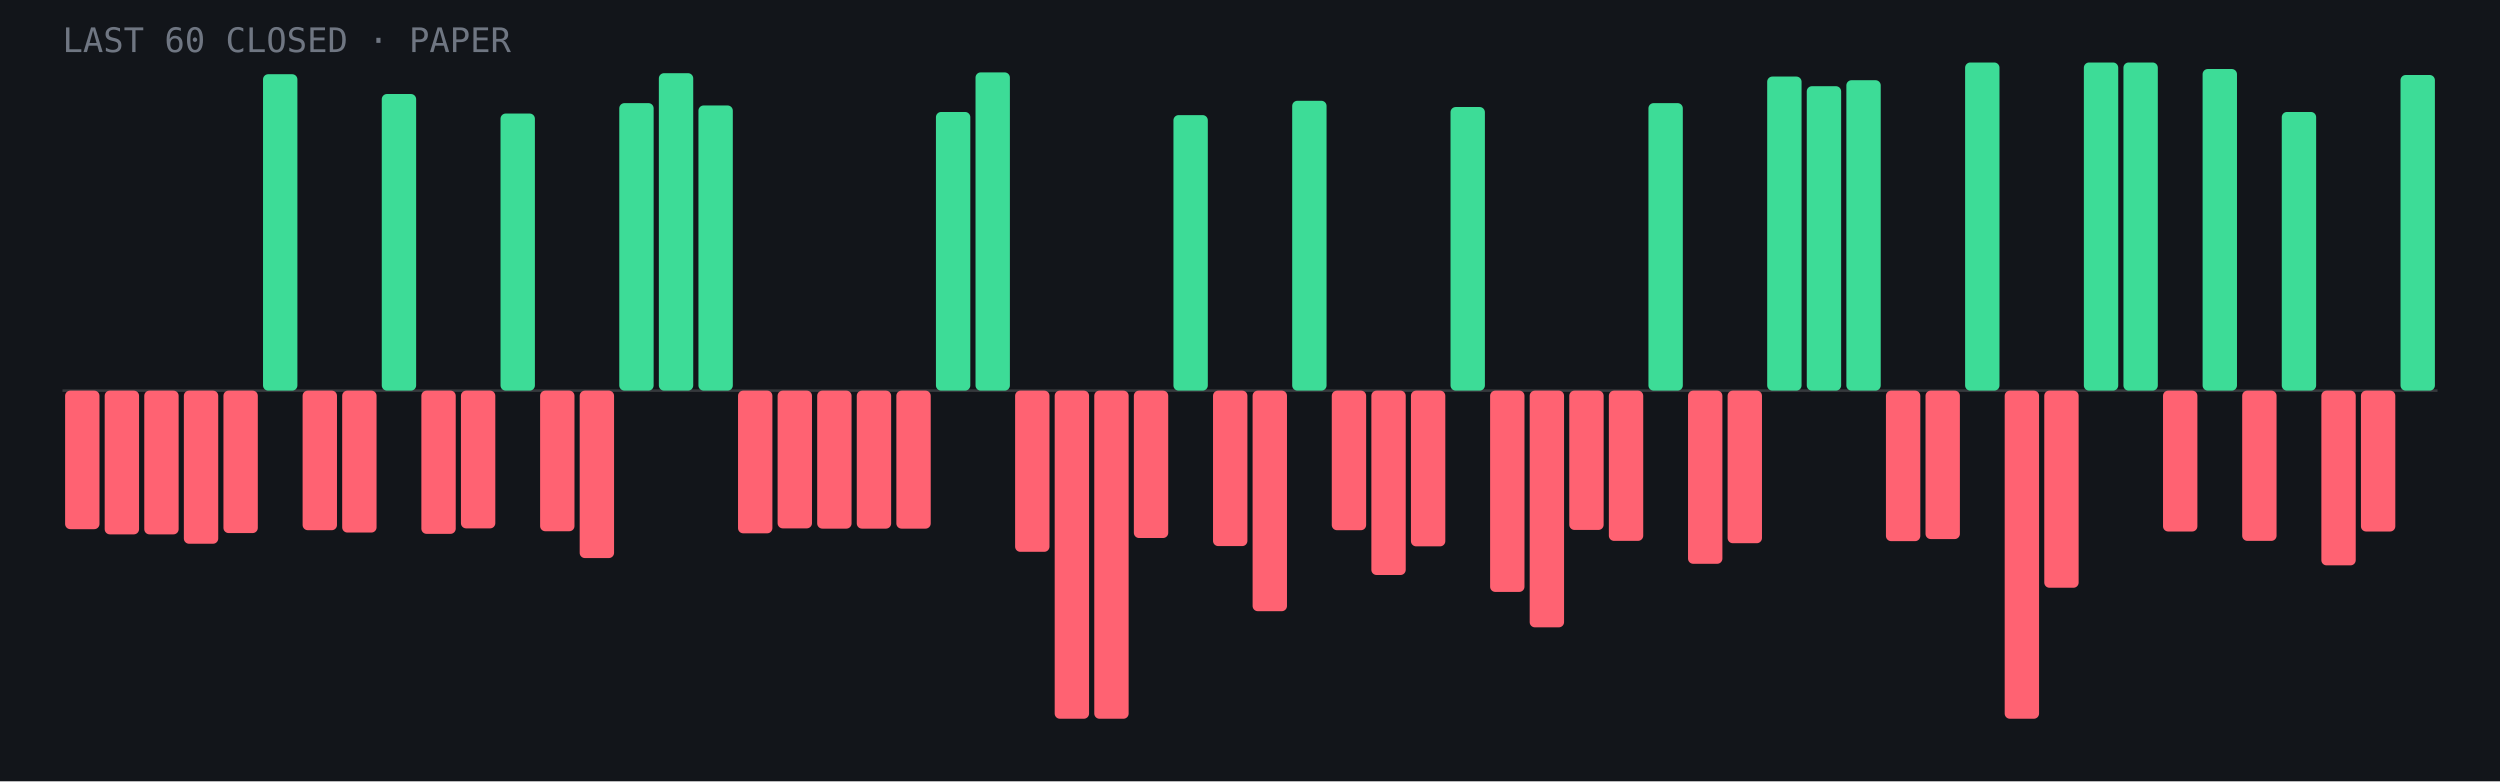
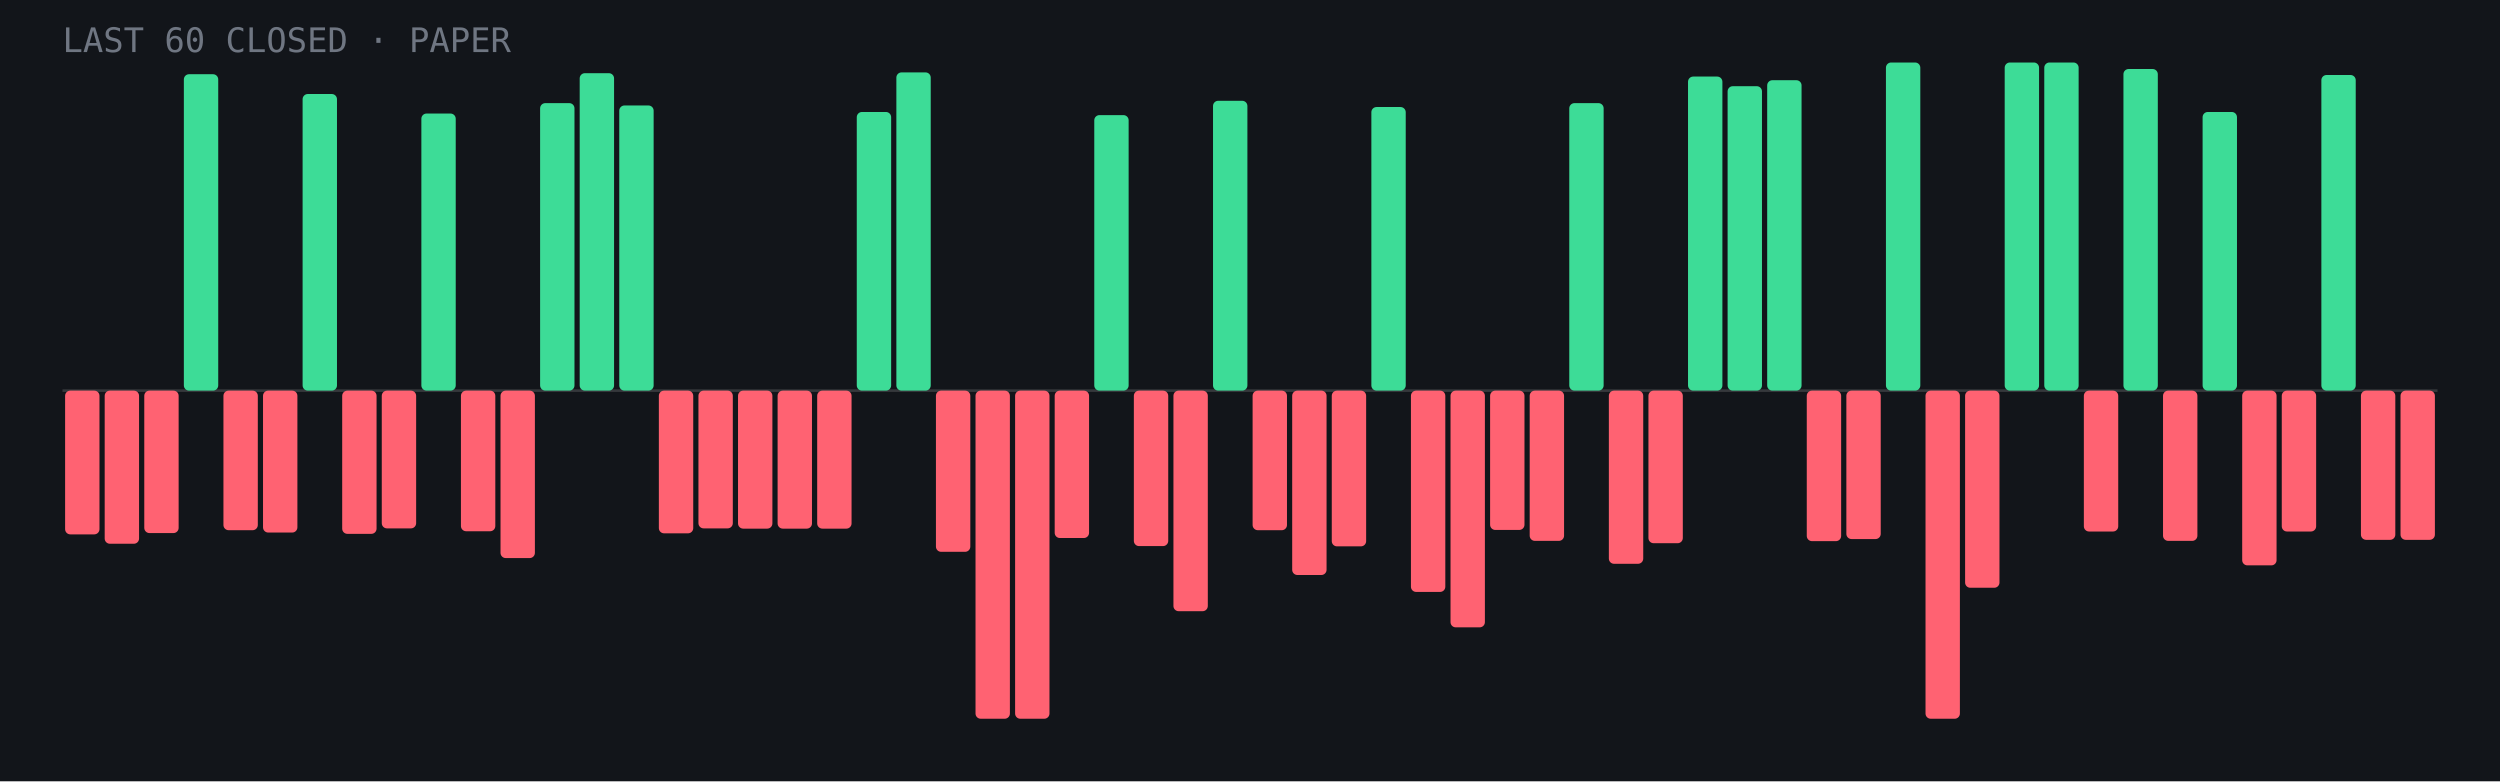
<svg xmlns="http://www.w3.org/2000/svg" viewBox="0 0 960 300" role="img" aria-label="Last 60 closed paper trades: 21 wins, 39 losses">
  <rect width="960" height="300" fill="#12151a" />
  <line x1="24" y1="150.0" x2="936" y2="150.0" stroke="#fff" stroke-opacity=".15" />
-   <rect x="25.0" y="150.0" width="13.2" height="53.2" rx="2" fill="#ff6272" />
-   <rect x="40.2" y="150.0" width="13.2" height="55.2" rx="2" fill="#ff6272" />
-   <rect x="55.4" y="150.0" width="13.2" height="55.2" rx="2" fill="#ff6272" />
-   <rect x="70.6" y="150.0" width="13.2" height="58.8" rx="2" fill="#ff6272" />
-   <rect x="85.8" y="150.0" width="13.2" height="54.7" rx="2" fill="#ff6272" />
-   <rect x="101.0" y="28.5" width="13.2" height="121.5" rx="2" fill="#3ddc97" />
-   <rect x="116.2" y="150.0" width="13.2" height="53.6" rx="2" fill="#ff6272" />
-   <rect x="131.4" y="150.0" width="13.2" height="54.5" rx="2" fill="#ff6272" />
-   <rect x="146.6" y="36.1" width="13.2" height="113.9" rx="2" fill="#3ddc97" />
-   <rect x="161.8" y="150.0" width="13.2" height="55.0" rx="2" fill="#ff6272" />
-   <rect x="177.0" y="150.0" width="13.2" height="52.9" rx="2" fill="#ff6272" />
-   <rect x="192.2" y="43.6" width="13.2" height="106.4" rx="2" fill="#3ddc97" />
-   <rect x="207.4" y="150.0" width="13.2" height="54.0" rx="2" fill="#ff6272" />
-   <rect x="222.6" y="150.0" width="13.2" height="64.3" rx="2" fill="#ff6272" />
-   <rect x="237.8" y="39.6" width="13.2" height="110.4" rx="2" fill="#3ddc97" />
-   <rect x="253.0" y="28.1" width="13.2" height="121.9" rx="2" fill="#3ddc97" />
-   <rect x="268.2" y="40.5" width="13.2" height="109.5" rx="2" fill="#3ddc97" />
-   <rect x="283.4" y="150.0" width="13.2" height="54.8" rx="2" fill="#ff6272" />
-   <rect x="298.6" y="150.0" width="13.2" height="52.9" rx="2" fill="#ff6272" />
+   <rect x="25.0" y="150.0" width="13.2" height="55.2" rx="2" fill="#ff6272" />
+   <rect x="40.2" y="150.0" width="13.2" height="58.8" rx="2" fill="#ff6272" />
+   <rect x="55.4" y="150.0" width="13.2" height="54.7" rx="2" fill="#ff6272" />
+   <rect x="70.6" y="28.5" width="13.2" height="121.5" rx="2" fill="#3ddc97" />
+   <rect x="85.8" y="150.0" width="13.2" height="53.6" rx="2" fill="#ff6272" />
+   <rect x="101.0" y="150.0" width="13.2" height="54.5" rx="2" fill="#ff6272" />
+   <rect x="116.2" y="36.1" width="13.2" height="113.9" rx="2" fill="#3ddc97" />
+   <rect x="131.4" y="150.0" width="13.2" height="55.0" rx="2" fill="#ff6272" />
+   <rect x="146.6" y="150.0" width="13.2" height="52.9" rx="2" fill="#ff6272" />
+   <rect x="161.8" y="43.6" width="13.2" height="106.4" rx="2" fill="#3ddc97" />
+   <rect x="177.0" y="150.0" width="13.2" height="54.0" rx="2" fill="#ff6272" />
+   <rect x="192.2" y="150.0" width="13.2" height="64.3" rx="2" fill="#ff6272" />
+   <rect x="207.4" y="39.6" width="13.2" height="110.4" rx="2" fill="#3ddc97" />
+   <rect x="222.6" y="28.1" width="13.2" height="121.9" rx="2" fill="#3ddc97" />
+   <rect x="237.8" y="40.5" width="13.2" height="109.5" rx="2" fill="#3ddc97" />
+   <rect x="253.0" y="150.0" width="13.2" height="54.8" rx="2" fill="#ff6272" />
+   <rect x="268.2" y="150.0" width="13.2" height="52.9" rx="2" fill="#ff6272" />
+   <rect x="283.4" y="150.0" width="13.2" height="53.0" rx="2" fill="#ff6272" />
+   <rect x="298.6" y="150.0" width="13.2" height="53.0" rx="2" fill="#ff6272" />
  <rect x="313.8" y="150.0" width="13.2" height="53.0" rx="2" fill="#ff6272" />
-   <rect x="329.0" y="150.0" width="13.2" height="53.0" rx="2" fill="#ff6272" />
-   <rect x="344.2" y="150.0" width="13.2" height="53.0" rx="2" fill="#ff6272" />
-   <rect x="359.4" y="43.0" width="13.2" height="107.0" rx="2" fill="#3ddc97" />
-   <rect x="374.6" y="27.8" width="13.2" height="122.2" rx="2" fill="#3ddc97" />
-   <rect x="389.8" y="150.0" width="13.2" height="61.9" rx="2" fill="#ff6272" />
-   <rect x="405.0" y="150.0" width="13.2" height="126.0" rx="2" fill="#ff6272" />
-   <rect x="420.2" y="150.0" width="13.2" height="126.0" rx="2" fill="#ff6272" />
-   <rect x="435.4" y="150.0" width="13.2" height="56.6" rx="2" fill="#ff6272" />
-   <rect x="450.6" y="44.2" width="13.2" height="105.8" rx="2" fill="#3ddc97" />
-   <rect x="465.8" y="150.0" width="13.2" height="59.7" rx="2" fill="#ff6272" />
-   <rect x="481.0" y="150.0" width="13.2" height="84.7" rx="2" fill="#ff6272" />
-   <rect x="496.2" y="38.7" width="13.2" height="111.3" rx="2" fill="#3ddc97" />
-   <rect x="511.4" y="150.0" width="13.2" height="53.6" rx="2" fill="#ff6272" />
-   <rect x="526.6" y="150.0" width="13.2" height="70.8" rx="2" fill="#ff6272" />
-   <rect x="541.8" y="150.0" width="13.2" height="59.8" rx="2" fill="#ff6272" />
-   <rect x="557.0" y="41.1" width="13.2" height="108.9" rx="2" fill="#3ddc97" />
-   <rect x="572.2" y="150.0" width="13.2" height="77.3" rx="2" fill="#ff6272" />
-   <rect x="587.4" y="150.0" width="13.2" height="90.9" rx="2" fill="#ff6272" />
-   <rect x="602.6" y="150.0" width="13.2" height="53.5" rx="2" fill="#ff6272" />
-   <rect x="617.8" y="150.0" width="13.2" height="57.7" rx="2" fill="#ff6272" />
-   <rect x="633.0" y="39.6" width="13.2" height="110.4" rx="2" fill="#3ddc97" />
-   <rect x="648.2" y="150.0" width="13.2" height="66.5" rx="2" fill="#ff6272" />
-   <rect x="663.4" y="150.0" width="13.2" height="58.6" rx="2" fill="#ff6272" />
-   <rect x="678.6" y="29.4" width="13.2" height="120.6" rx="2" fill="#3ddc97" />
-   <rect x="693.8" y="33.1" width="13.2" height="116.9" rx="2" fill="#3ddc97" />
-   <rect x="709.0" y="30.8" width="13.2" height="119.2" rx="2" fill="#3ddc97" />
-   <rect x="724.2" y="150.0" width="13.2" height="57.8" rx="2" fill="#ff6272" />
-   <rect x="739.4" y="150.0" width="13.2" height="57.0" rx="2" fill="#ff6272" />
-   <rect x="754.6" y="24.0" width="13.2" height="126.0" rx="2" fill="#3ddc97" />
-   <rect x="769.8" y="150.0" width="13.2" height="126.0" rx="2" fill="#ff6272" />
-   <rect x="785.0" y="150.0" width="13.2" height="75.7" rx="2" fill="#ff6272" />
-   <rect x="800.2" y="24.0" width="13.2" height="126.0" rx="2" fill="#3ddc97" />
-   <rect x="815.4" y="24.0" width="13.2" height="126.0" rx="2" fill="#3ddc97" />
-   <rect x="830.6" y="150.0" width="13.2" height="54.1" rx="2" fill="#ff6272" />
-   <rect x="845.8" y="26.5" width="13.2" height="123.5" rx="2" fill="#3ddc97" />
-   <rect x="861.0" y="150.0" width="13.2" height="57.7" rx="2" fill="#ff6272" />
-   <rect x="876.2" y="43.0" width="13.2" height="107.0" rx="2" fill="#3ddc97" />
-   <rect x="891.4" y="150.0" width="13.2" height="67.1" rx="2" fill="#ff6272" />
-   <rect x="906.6" y="150.0" width="13.2" height="54.1" rx="2" fill="#ff6272" />
-   <rect x="921.8" y="28.8" width="13.2" height="121.2" rx="2" fill="#3ddc97" />
+   <rect x="329.0" y="43.0" width="13.2" height="107.0" rx="2" fill="#3ddc97" />
+   <rect x="344.2" y="27.8" width="13.2" height="122.2" rx="2" fill="#3ddc97" />
+   <rect x="359.4" y="150.0" width="13.2" height="61.9" rx="2" fill="#ff6272" />
+   <rect x="374.6" y="150.0" width="13.2" height="126.0" rx="2" fill="#ff6272" />
+   <rect x="389.8" y="150.0" width="13.2" height="126.0" rx="2" fill="#ff6272" />
+   <rect x="405.0" y="150.0" width="13.2" height="56.6" rx="2" fill="#ff6272" />
+   <rect x="420.2" y="44.2" width="13.2" height="105.8" rx="2" fill="#3ddc97" />
+   <rect x="435.4" y="150.0" width="13.2" height="59.7" rx="2" fill="#ff6272" />
+   <rect x="450.6" y="150.0" width="13.2" height="84.7" rx="2" fill="#ff6272" />
+   <rect x="465.8" y="38.7" width="13.2" height="111.3" rx="2" fill="#3ddc97" />
+   <rect x="481.0" y="150.0" width="13.2" height="53.6" rx="2" fill="#ff6272" />
+   <rect x="496.2" y="150.0" width="13.2" height="70.8" rx="2" fill="#ff6272" />
+   <rect x="511.4" y="150.0" width="13.2" height="59.8" rx="2" fill="#ff6272" />
+   <rect x="526.6" y="41.1" width="13.2" height="108.9" rx="2" fill="#3ddc97" />
+   <rect x="541.8" y="150.0" width="13.2" height="77.3" rx="2" fill="#ff6272" />
+   <rect x="557.0" y="150.0" width="13.2" height="90.9" rx="2" fill="#ff6272" />
+   <rect x="572.2" y="150.0" width="13.2" height="53.5" rx="2" fill="#ff6272" />
+   <rect x="587.4" y="150.0" width="13.2" height="57.7" rx="2" fill="#ff6272" />
+   <rect x="602.6" y="39.6" width="13.2" height="110.4" rx="2" fill="#3ddc97" />
+   <rect x="617.8" y="150.0" width="13.2" height="66.5" rx="2" fill="#ff6272" />
+   <rect x="633.0" y="150.0" width="13.2" height="58.6" rx="2" fill="#ff6272" />
+   <rect x="648.2" y="29.4" width="13.2" height="120.6" rx="2" fill="#3ddc97" />
+   <rect x="663.4" y="33.1" width="13.2" height="116.9" rx="2" fill="#3ddc97" />
+   <rect x="678.6" y="30.8" width="13.2" height="119.2" rx="2" fill="#3ddc97" />
+   <rect x="693.8" y="150.0" width="13.2" height="57.8" rx="2" fill="#ff6272" />
+   <rect x="709.0" y="150.0" width="13.2" height="57.0" rx="2" fill="#ff6272" />
+   <rect x="724.2" y="24.0" width="13.2" height="126.0" rx="2" fill="#3ddc97" />
+   <rect x="739.4" y="150.0" width="13.2" height="126.0" rx="2" fill="#ff6272" />
+   <rect x="754.6" y="150.0" width="13.2" height="75.7" rx="2" fill="#ff6272" />
+   <rect x="769.8" y="24.0" width="13.2" height="126.0" rx="2" fill="#3ddc97" />
+   <rect x="785.0" y="24.0" width="13.2" height="126.0" rx="2" fill="#3ddc97" />
+   <rect x="800.2" y="150.0" width="13.2" height="54.1" rx="2" fill="#ff6272" />
+   <rect x="815.4" y="26.5" width="13.2" height="123.5" rx="2" fill="#3ddc97" />
+   <rect x="830.6" y="150.0" width="13.2" height="57.7" rx="2" fill="#ff6272" />
+   <rect x="845.8" y="43.0" width="13.2" height="107.0" rx="2" fill="#3ddc97" />
+   <rect x="861.0" y="150.0" width="13.2" height="67.1" rx="2" fill="#ff6272" />
+   <rect x="876.2" y="150.0" width="13.2" height="54.1" rx="2" fill="#ff6272" />
+   <rect x="891.4" y="28.8" width="13.2" height="121.2" rx="2" fill="#3ddc97" />
+   <rect x="906.6" y="150.0" width="13.2" height="57.3" rx="2" fill="#ff6272" />
+   <rect x="921.8" y="150.0" width="13.2" height="57.3" rx="2" fill="#ff6272" />
  <text x="24" y="20" font-family="JetBrains Mono,monospace" font-size="13" fill="#6f7682">LAST 60 CLOSED · PAPER</text>
</svg>
